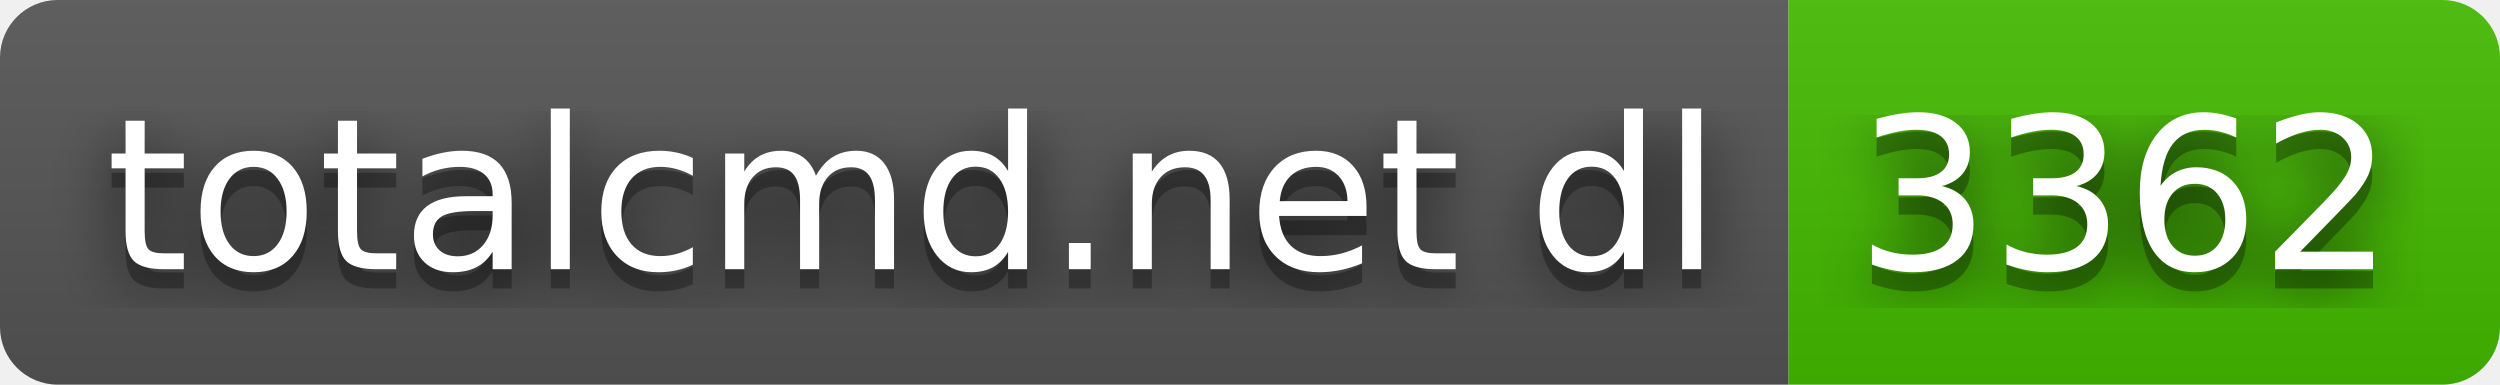
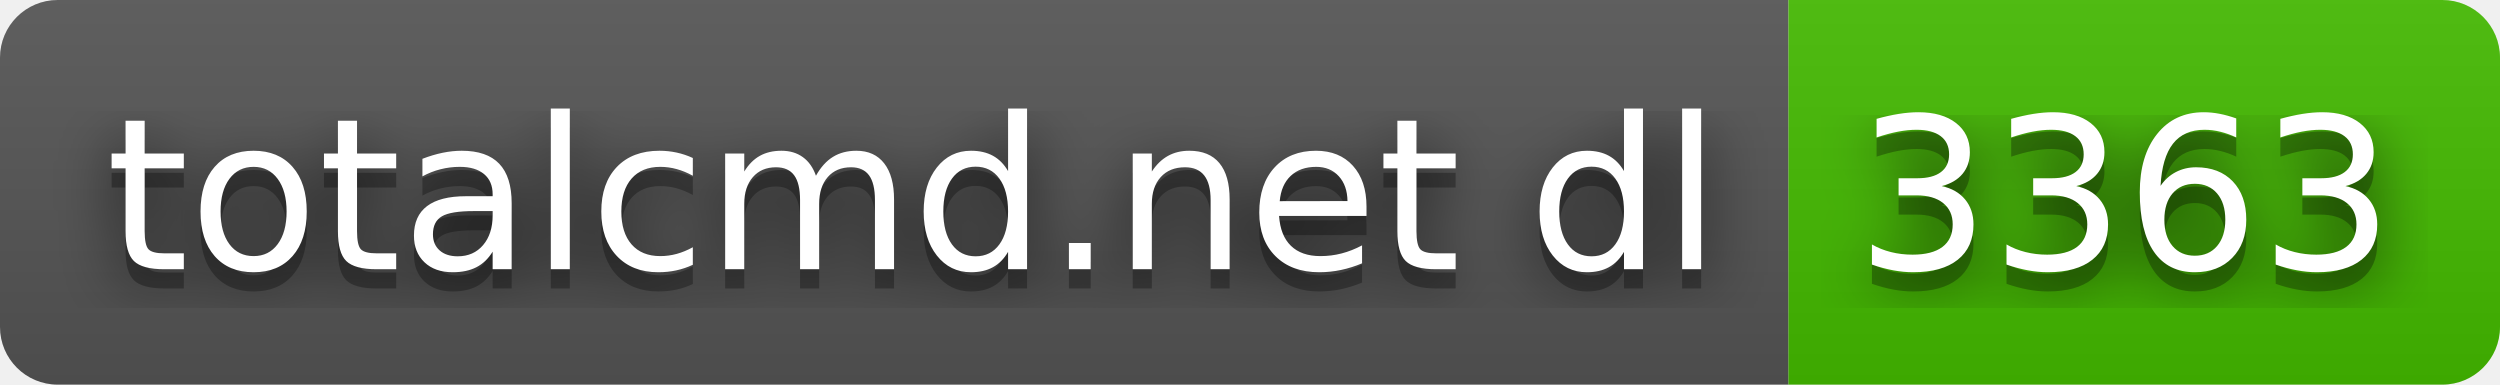
- <svg xmlns="http://www.w3.org/2000/svg" width="130" height="20" role="img" aria-label="totalcmd.net dl: 3362">
+ <svg xmlns="http://www.w3.org/2000/svg" width="130" height="20" role="img" aria-label="totalcmd.net dl: 3363">
  <filter id="blur">
    <feGaussianBlur stdDeviation="16" />
  </filter>
  <linearGradient id="s" x2="0" y2="100%">
    <stop offset="0" stop-color="#bbb" stop-opacity=".1" />
    <stop offset="1" stop-opacity=".1" />
  </linearGradient>
  <clipPath id="r">
    <rect width="130" height="20" rx="3" />
  </clipPath>
  <g clip-path="url(#r)">
    <rect width="93" height="20" fill="#555" />
    <rect x="93" width="37" height="20" fill="#4b0" />
    <rect width="130" height="20" fill="url(#s)" />
  </g>
  <g fill="#fff" text-anchor="middle" font-family="Verdana,Geneva,DejaVu Sans,sans-serif" text-rendering="geometricPrecision" font-size="110">
    <g transform="scale(.1)">
      <g aria-hidden="true" fill="#010101">
        <text x="475" y="150" fill-opacity=".8" filter="url(#blur)" textLength="830">totalcmd.net dl</text>
        <text x="475" y="150" fill-opacity=".3" textLength="830">totalcmd.net dl</text>
      </g>
      <text x="475" y="140" textLength="830">totalcmd.net dl</text>
    </g>
    <g transform="scale(.1)">
      <g aria-hidden="true" fill="#010101">
-         <text x="1105" y="150" fill-opacity=".8" filter="url(#blur)" textLength="270">3362</text>
-         <text x="1105" y="150" fill-opacity=".3" textLength="270">3362</text>
+         <text x="1105" y="150" fill-opacity=".8" filter="url(#blur)" textLength="270">3363</text>
+         <text x="1105" y="150" fill-opacity=".3" textLength="270">3363</text>
      </g>
-       <text x="1105" y="140" textLength="270">3362</text>
+       <text x="1105" y="140" textLength="270">3363</text>
    </g>
  </g>
</svg>
